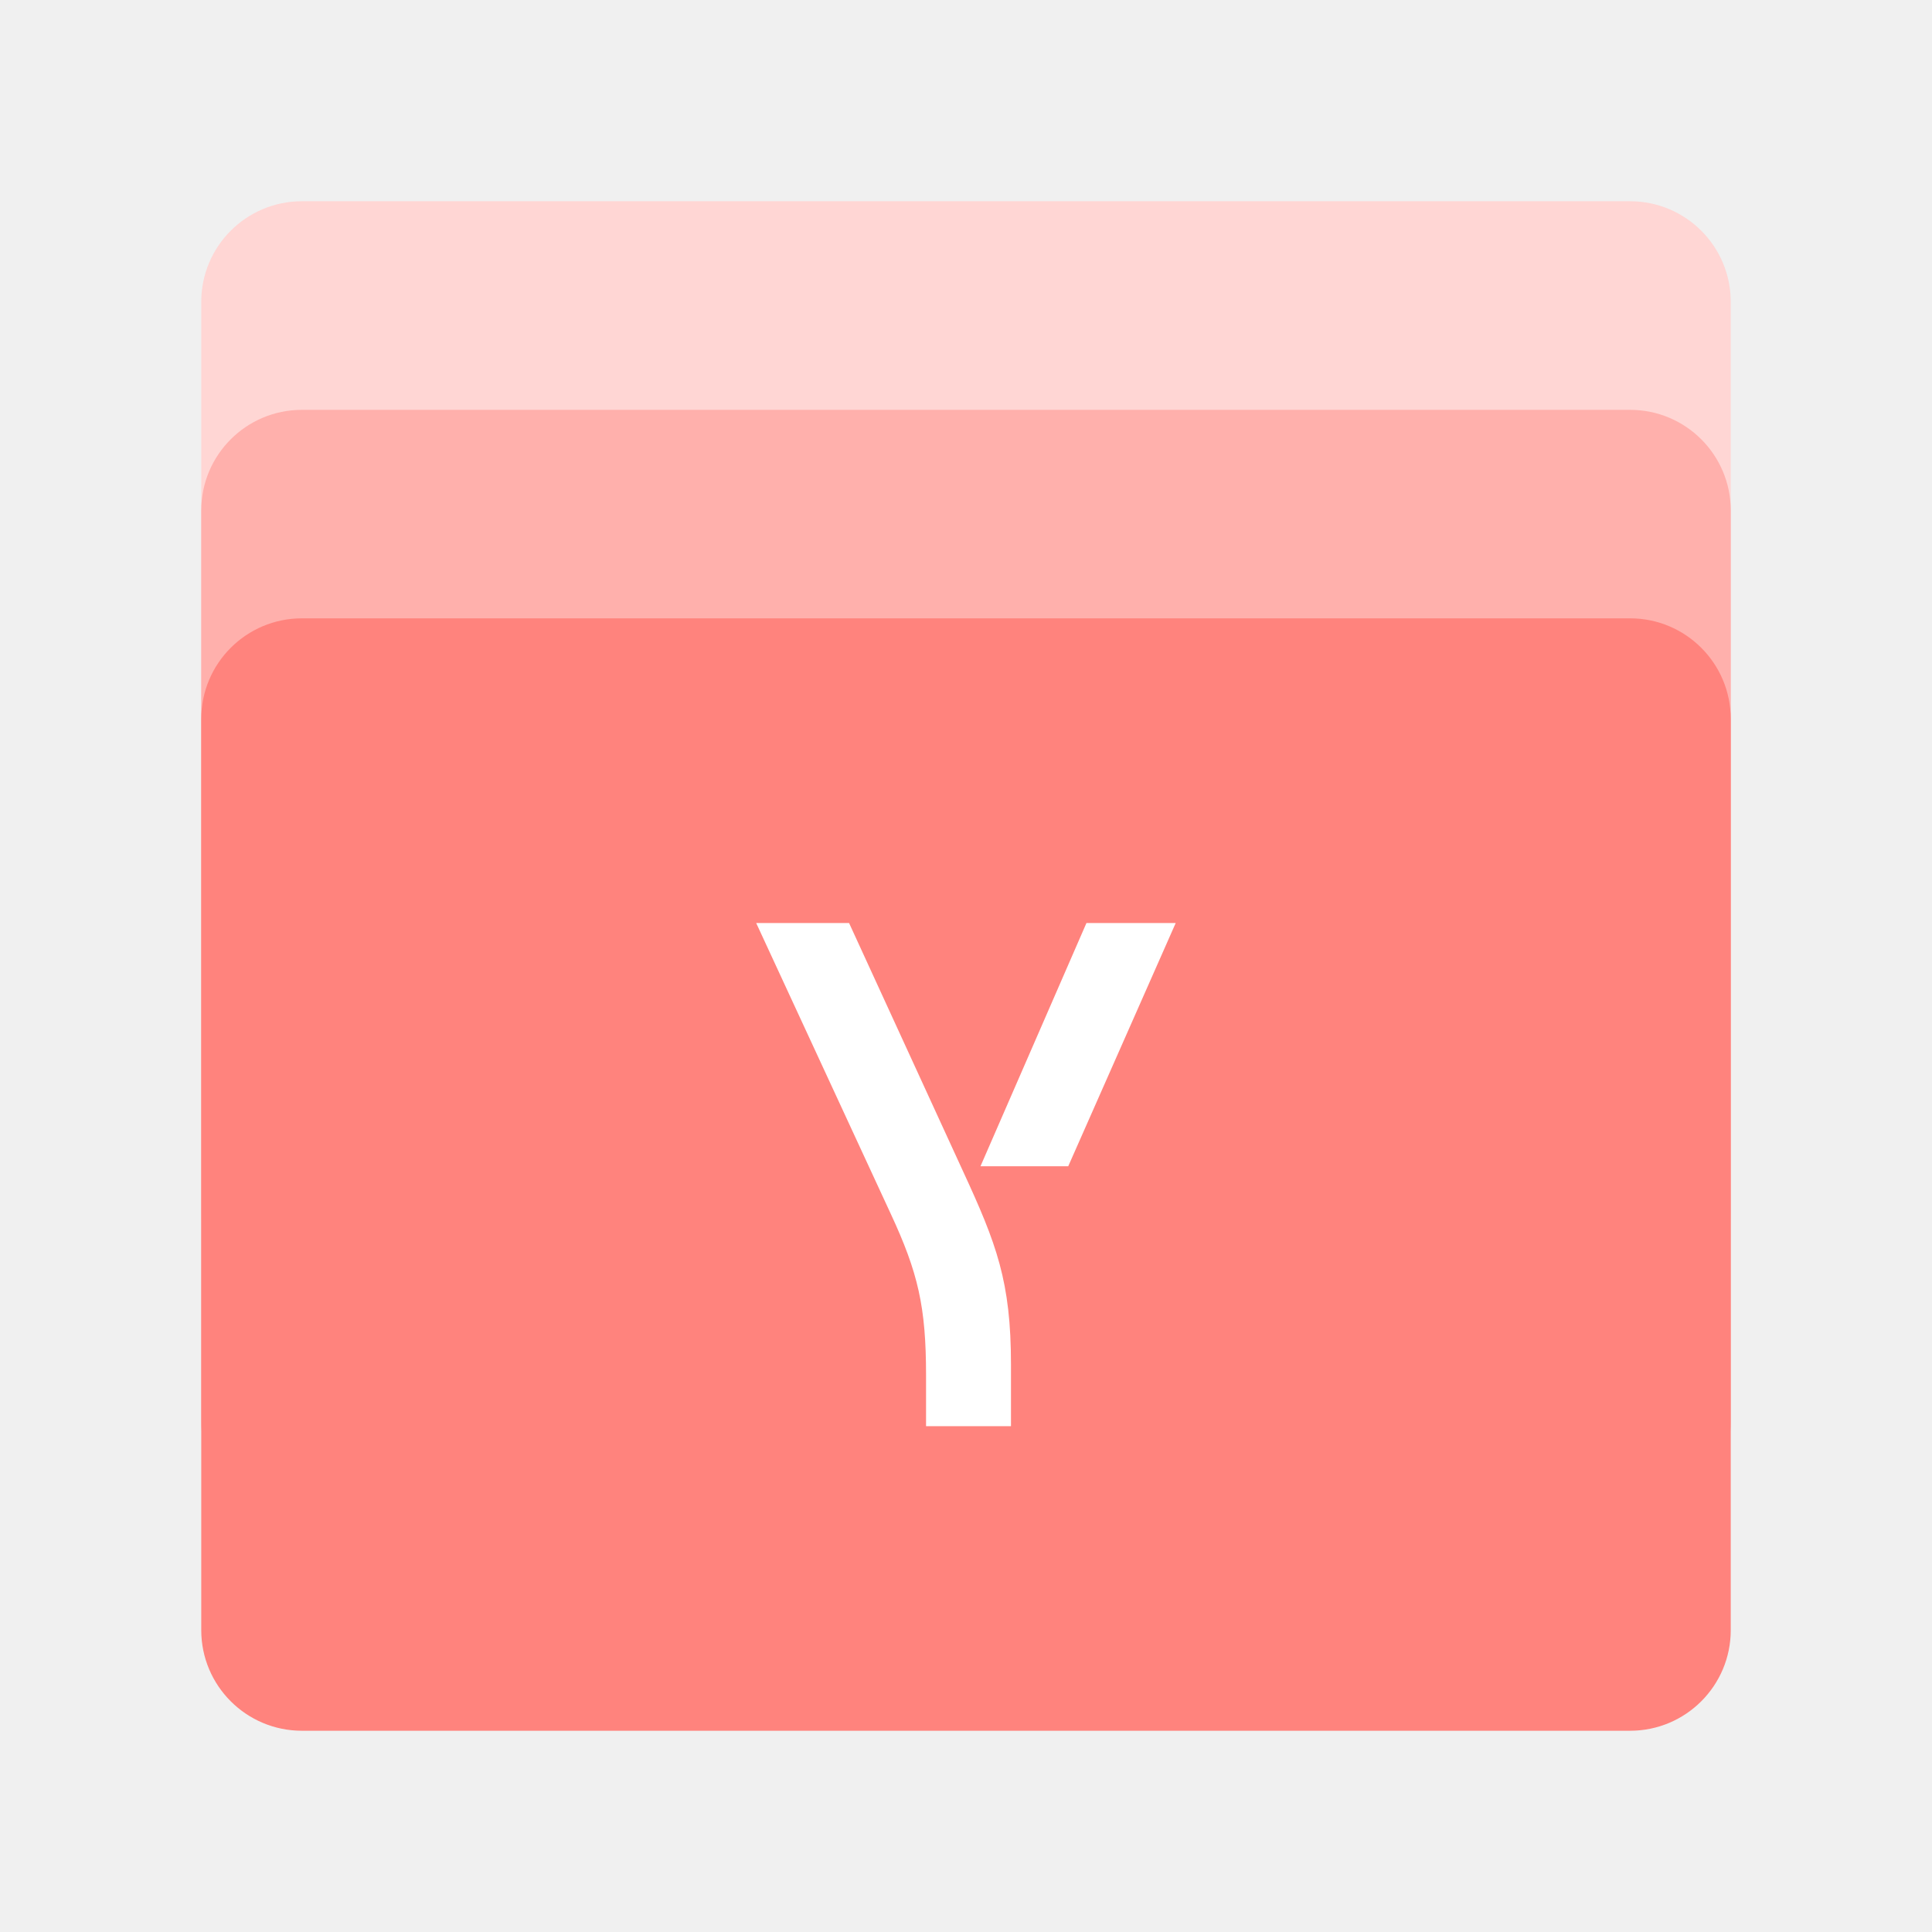
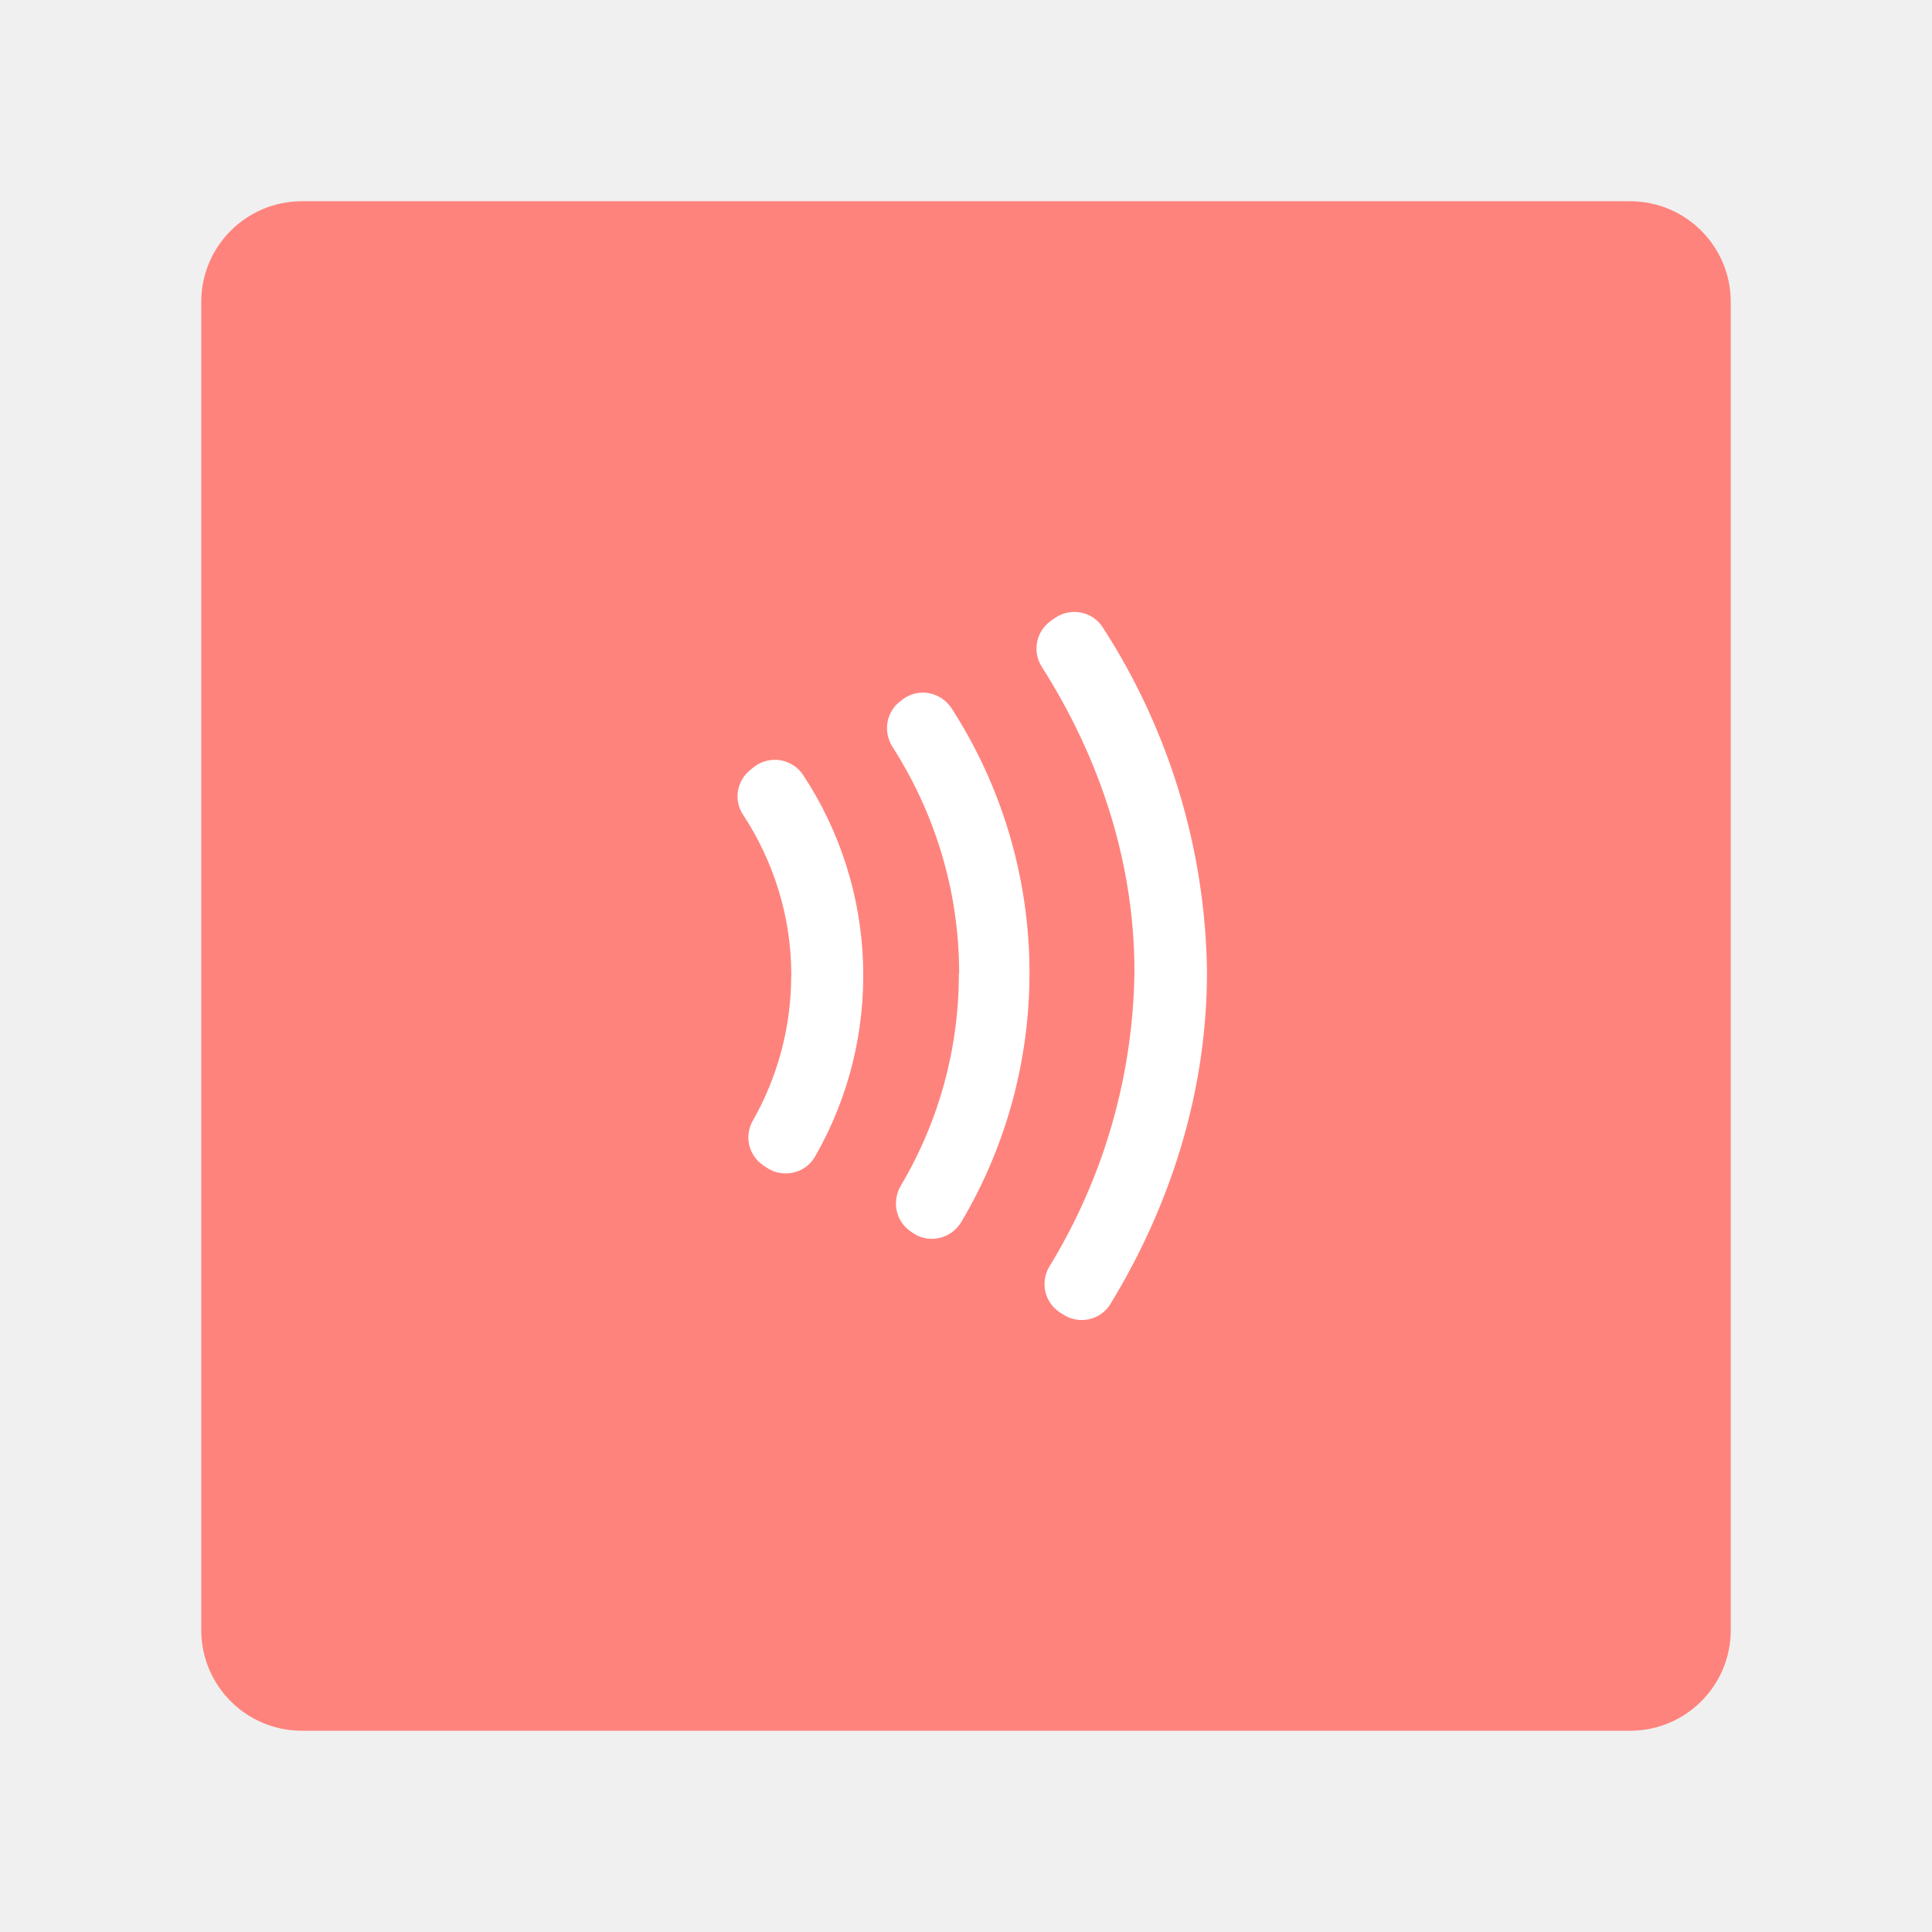
- <svg xmlns="http://www.w3.org/2000/svg" id="uuid-4571bf48-17ee-4868-a78d-6d10250099ba" width="192" height="192" viewBox="0 0 192 192">
-   <g id="uuid-213aad01-d4b2-48f9-9afa-40a9e9d7ff2a">
-     <g id="uuid-1edaebfc-f319-4c44-9244-4a0b29f8b5bc">
-       <rect x="20" y="20" width="152" height="110.55" rx="10" ry="10" fill="#ffd6d4" isolation="isolate" stroke-width="0" />
-       <rect x="20" y="40.73" width="152" height="110.55" rx="10" ry="10" fill="#ffb0ac" isolation="isolate" stroke-width="0" />
-       <rect x="20" y="61.45" width="152" height="110.55" rx="10" ry="10" fill="#ff837d" isolation="isolate" stroke-width="0" />
-       <path d="m92.03,141.73v-5.04c0-6.83-.79-10.22-3.53-16.11l-13.35-28.85h9.23l11.33,24.68c3.32,7.19,4.76,10.94,4.76,19.21v6.11h-8.44Zm5.41-25.83l10.53-24.17h8.87l-10.68,24.17h-8.73Z" fill="#fff" isolation="isolate" stroke-width="0" />
+ <svg xmlns="http://www.w3.org/2000/svg" id="uuid-91ac6bff-17ee-4353-8983-16a764dfb049" width="192" height="192" viewBox="0 0 192 192">
+   <defs>
+     <clipPath id="uuid-ceec2931-4bcb-4846-ad92-e24a42dc0242">
+       <rect x="20" y="20" width="152" height="152" rx="10" ry="10" fill="none" stroke-width="0" />
+     </clipPath>
+   </defs>
+   <g id="uuid-fbaf4947-d462-4867-aa87-79ddebf0fa7f">
+     <g id="uuid-891ea049-0665-4255-911f-cb74e5198fd4">
+       <g clip-path="url(#uuid-ceec2931-4bcb-4846-ad92-e24a42dc0242)">
+         <rect x="20" y="20" width="152" height="152" rx="10" ry="10" fill="#ff837d" stroke-width="0" />
+       </g>
    </g>
+     <path d="m95.32,96.73c0-8.31-2.47-16.01-6.62-22.5-.96-1.5-.64-3.47.77-4.54l.23-.18c1.58-1.19,3.81-.76,4.88.9,9.95,15.44,10.32,35.22.96,51.02-1.01,1.7-3.23,2.21-4.85,1.08l-.23-.16c-1.46-1.02-1.84-2.99-.93-4.53,3.78-6.37,5.78-13.66,5.76-21.1h.02Z" fill="#fff" fill-rule="evenodd" stroke-width="0" />
+     <path d="m112.74,96.57c0-10.99-3.51-21.35-9.2-30.29-.98-1.53-.58-3.55.91-4.59l.4-.28c1.55-1.07,3.7-.67,4.73.92,6.6,10.19,10.21,22.05,10.37,34.23,0,12.05-3.68,23.32-9.59,33.02-.98,1.62-3.12,2.09-4.71,1.05l-.33-.21c-1.53-1-1.97-3.03-1.01-4.59,5.38-8.8,8.3-18.91,8.43-29.27Zm-34.1.36c0-5.92-1.79-11.38-4.81-15.99-.95-1.44-.6-3.37.75-4.44l.34-.27c1.55-1.22,3.82-.85,4.9.8,7.51,11.38,7.97,26.06,1.19,37.89-.98,1.72-3.23,2.22-4.86,1.09l-.34-.23c-1.42-.99-1.86-2.89-1-4.4,2.5-4.39,3.82-9.36,3.82-14.44Z" fill="#fff" fill-rule="evenodd" stroke-width="0" />
  </g>
</svg>
